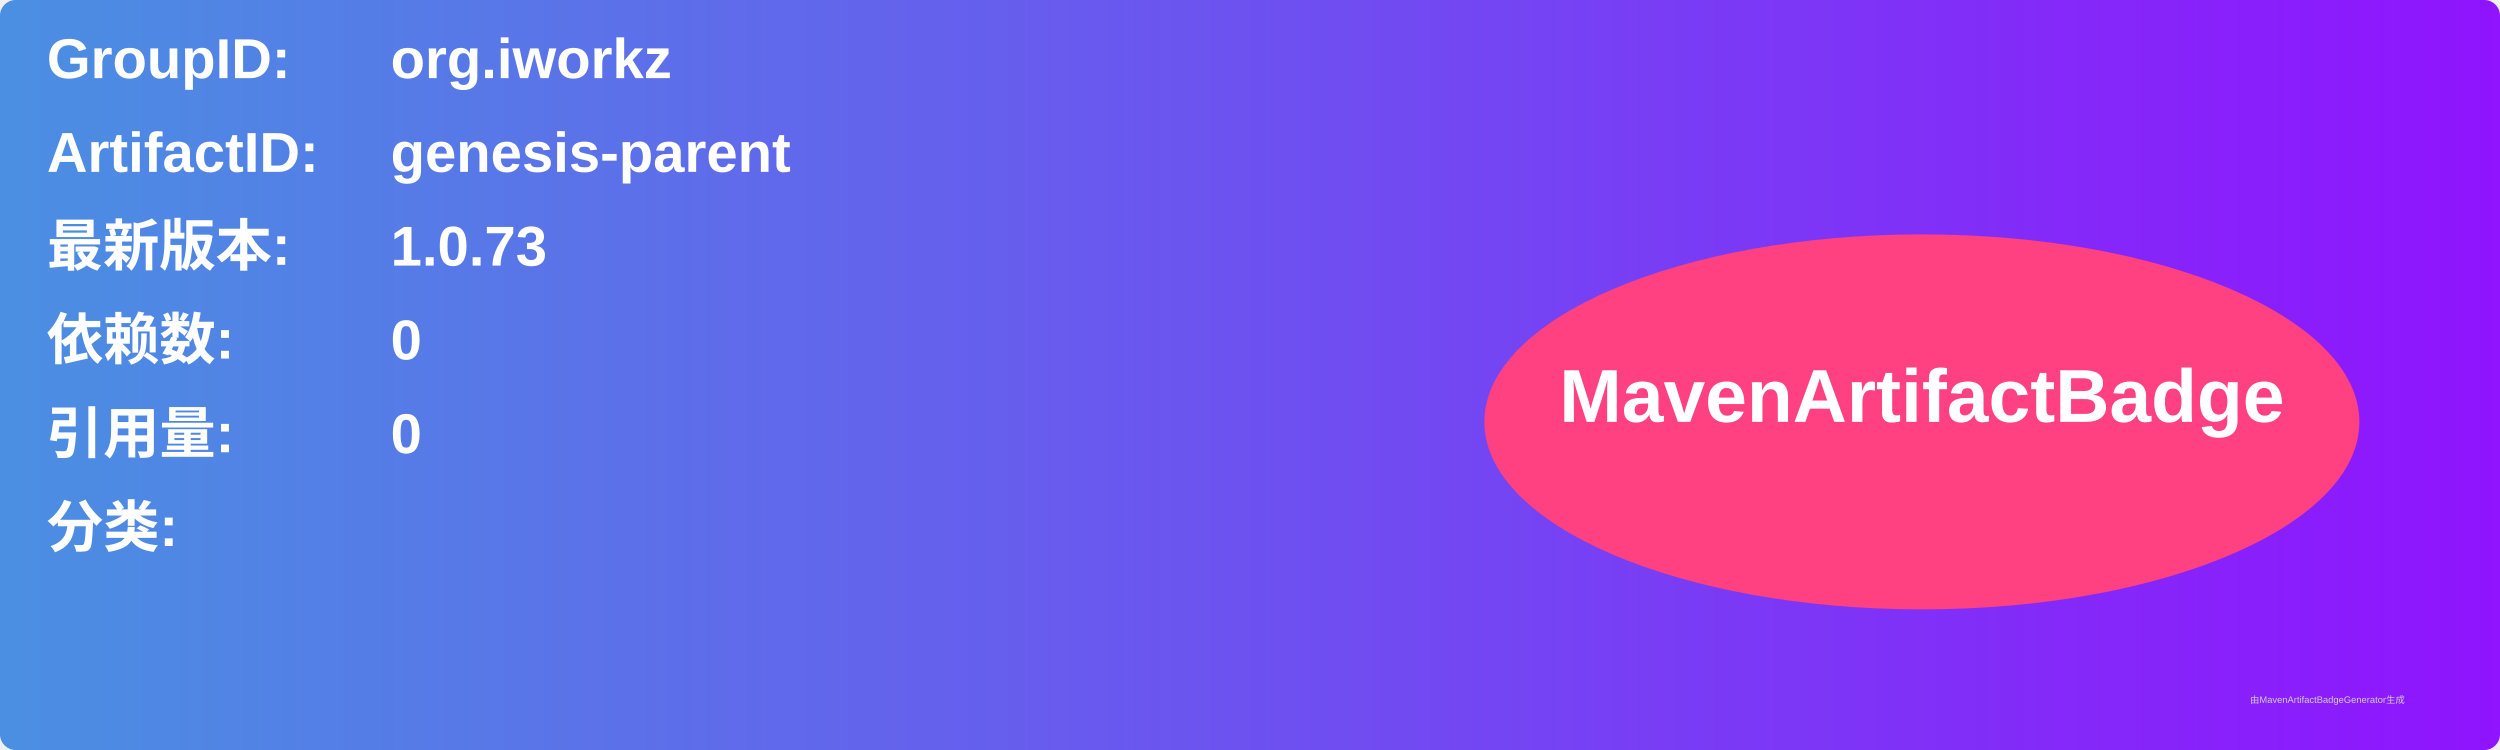
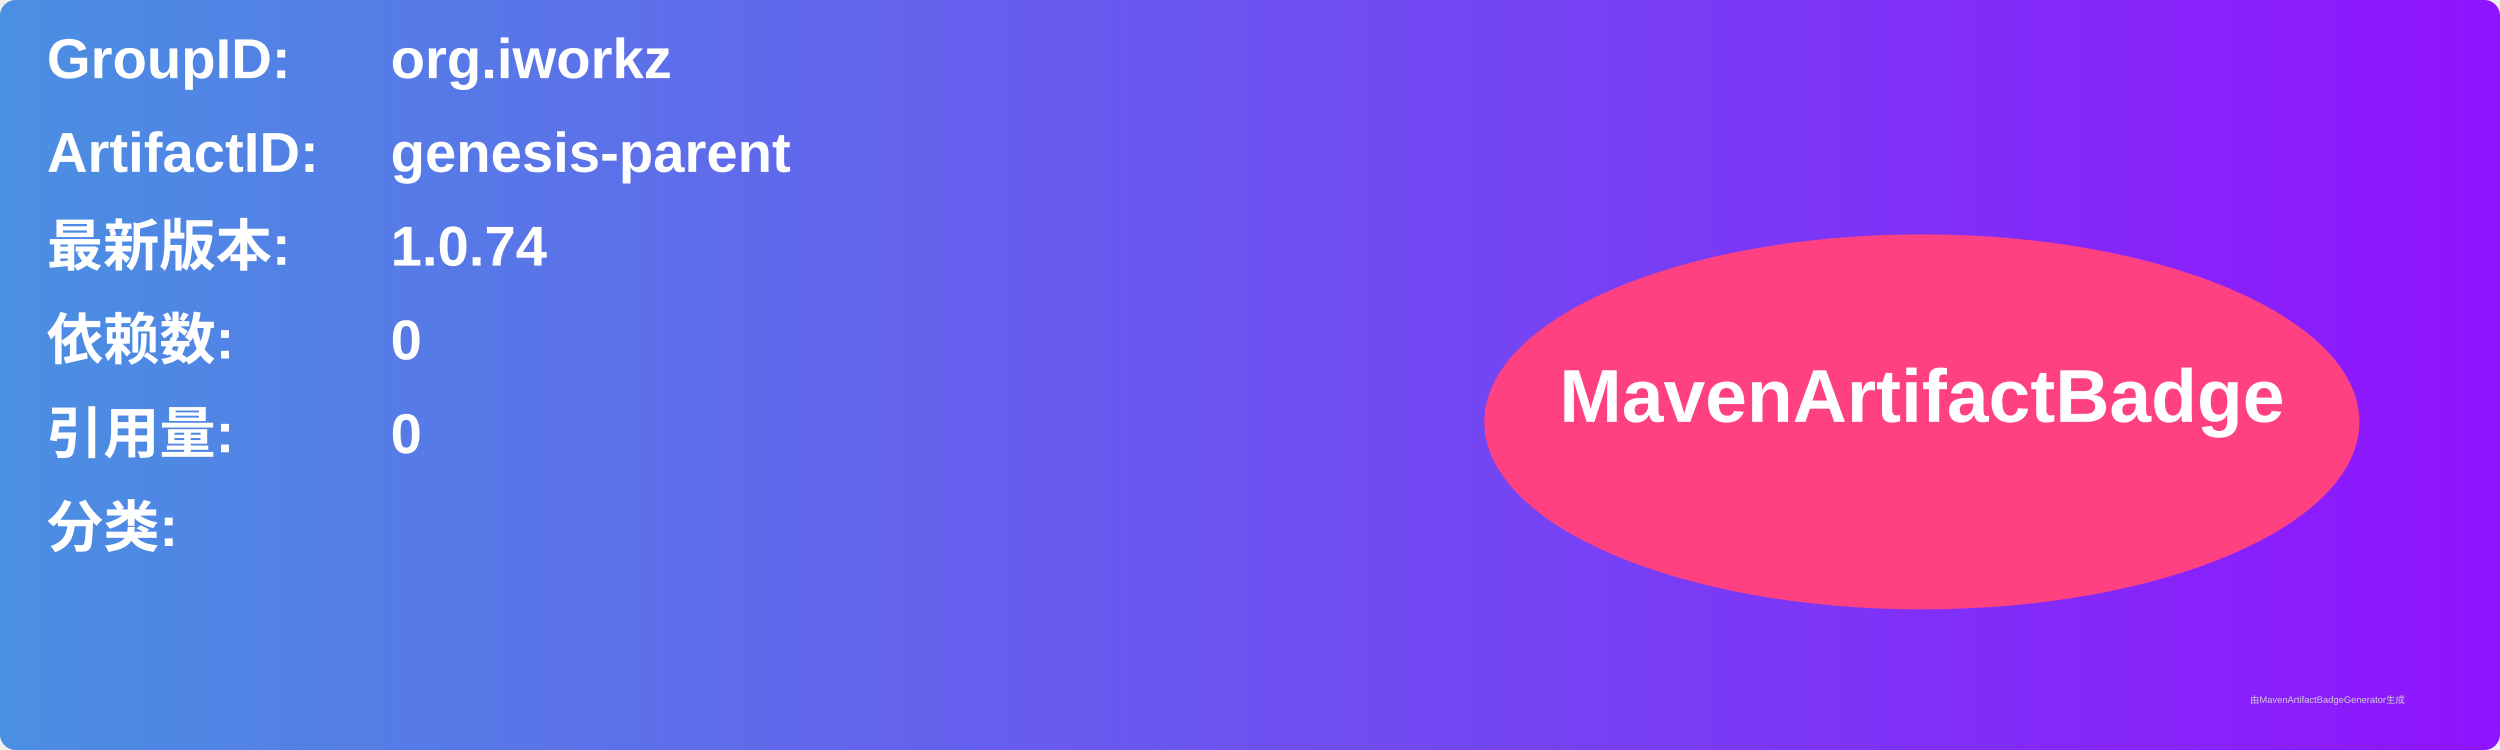
<svg xmlns="http://www.w3.org/2000/svg" width="800" height="240" viewBox="0 0 800 240">
  <linearGradient id="grad" x1="0%" y1="0%" x2="100%" y2="0%">
    <stop offset="0%" stop-color="#4a90e2" />
    <stop offset="100%" stop-color="#9013fe" />
  </linearGradient>
  <rect width="100%" height="100%" rx="5" ry="5" fill="url(#grad)" />
  <g transform="translate(15, 15)">
    <text x="0" y="10" font-family="Arial" font-size="18" fill="white" font-weight="bold" width="260">GroupID:</text>
    <text x="110" y="10" font-family="Arial" font-size="18" fill="white" font-weight="bold" width="460">org.iworkz</text>
    <text x="0" y="40" font-family="Arial" font-size="18" fill="white" font-weight="bold" width="260">ArtifactID:</text>
    <text x="110" y="40" font-family="Arial" font-size="18" fill="white" font-weight="bold" width="460">genesis-parent</text>
    <text x="0" y="70" font-family="Arial" font-size="18" fill="white" font-weight="bold">最新版本:</text>
    <text x="110" y="70" font-family="Arial" font-size="18" fill="white" font-weight="bold">
-       <tspan font-weight="bold">1.0.73</tspan>
+       <tspan font-weight="bold">1.0.74</tspan>
    </text>
    <text x="0" y="100" font-family="Arial" font-size="18" fill="white" font-weight="bold">依赖数: </text>
    <text x="110" y="100" font-family="Arial" font-size="18" fill="white">
      <tspan font-weight="bold">0</tspan>
    </text>
    <text x="0" y="130" font-family="Arial" font-size="18" fill="white" font-weight="bold">引用量: </text>
    <text x="110" y="130" font-family="Arial" font-size="18" fill="white">
      <tspan font-weight="bold">0</tspan>
    </text>
    <text x="0" y="160" font-family="Arial" font-size="18" fill="white" font-weight="bold">分类:</text>
    <text x="10" y="190" font-family="Arial" font-size="10" fill="white">
      <tspan font-weight="bold" />
    </text>
    <ellipse cx="600" cy="120" rx="140" ry="60" fill="#ff4081" />
    <text x="600" y="120" text-anchor="middle" font-family="Arial" font-size="24" fill="white" font-weight="bold">MavenArtifactBadge</text>
  </g>
  <text x="720" y="225" font-family="Arial" font-size="3" fill="#d0d0d0">由MavenArtifactBadgeGenerator生成</text>
</svg>
